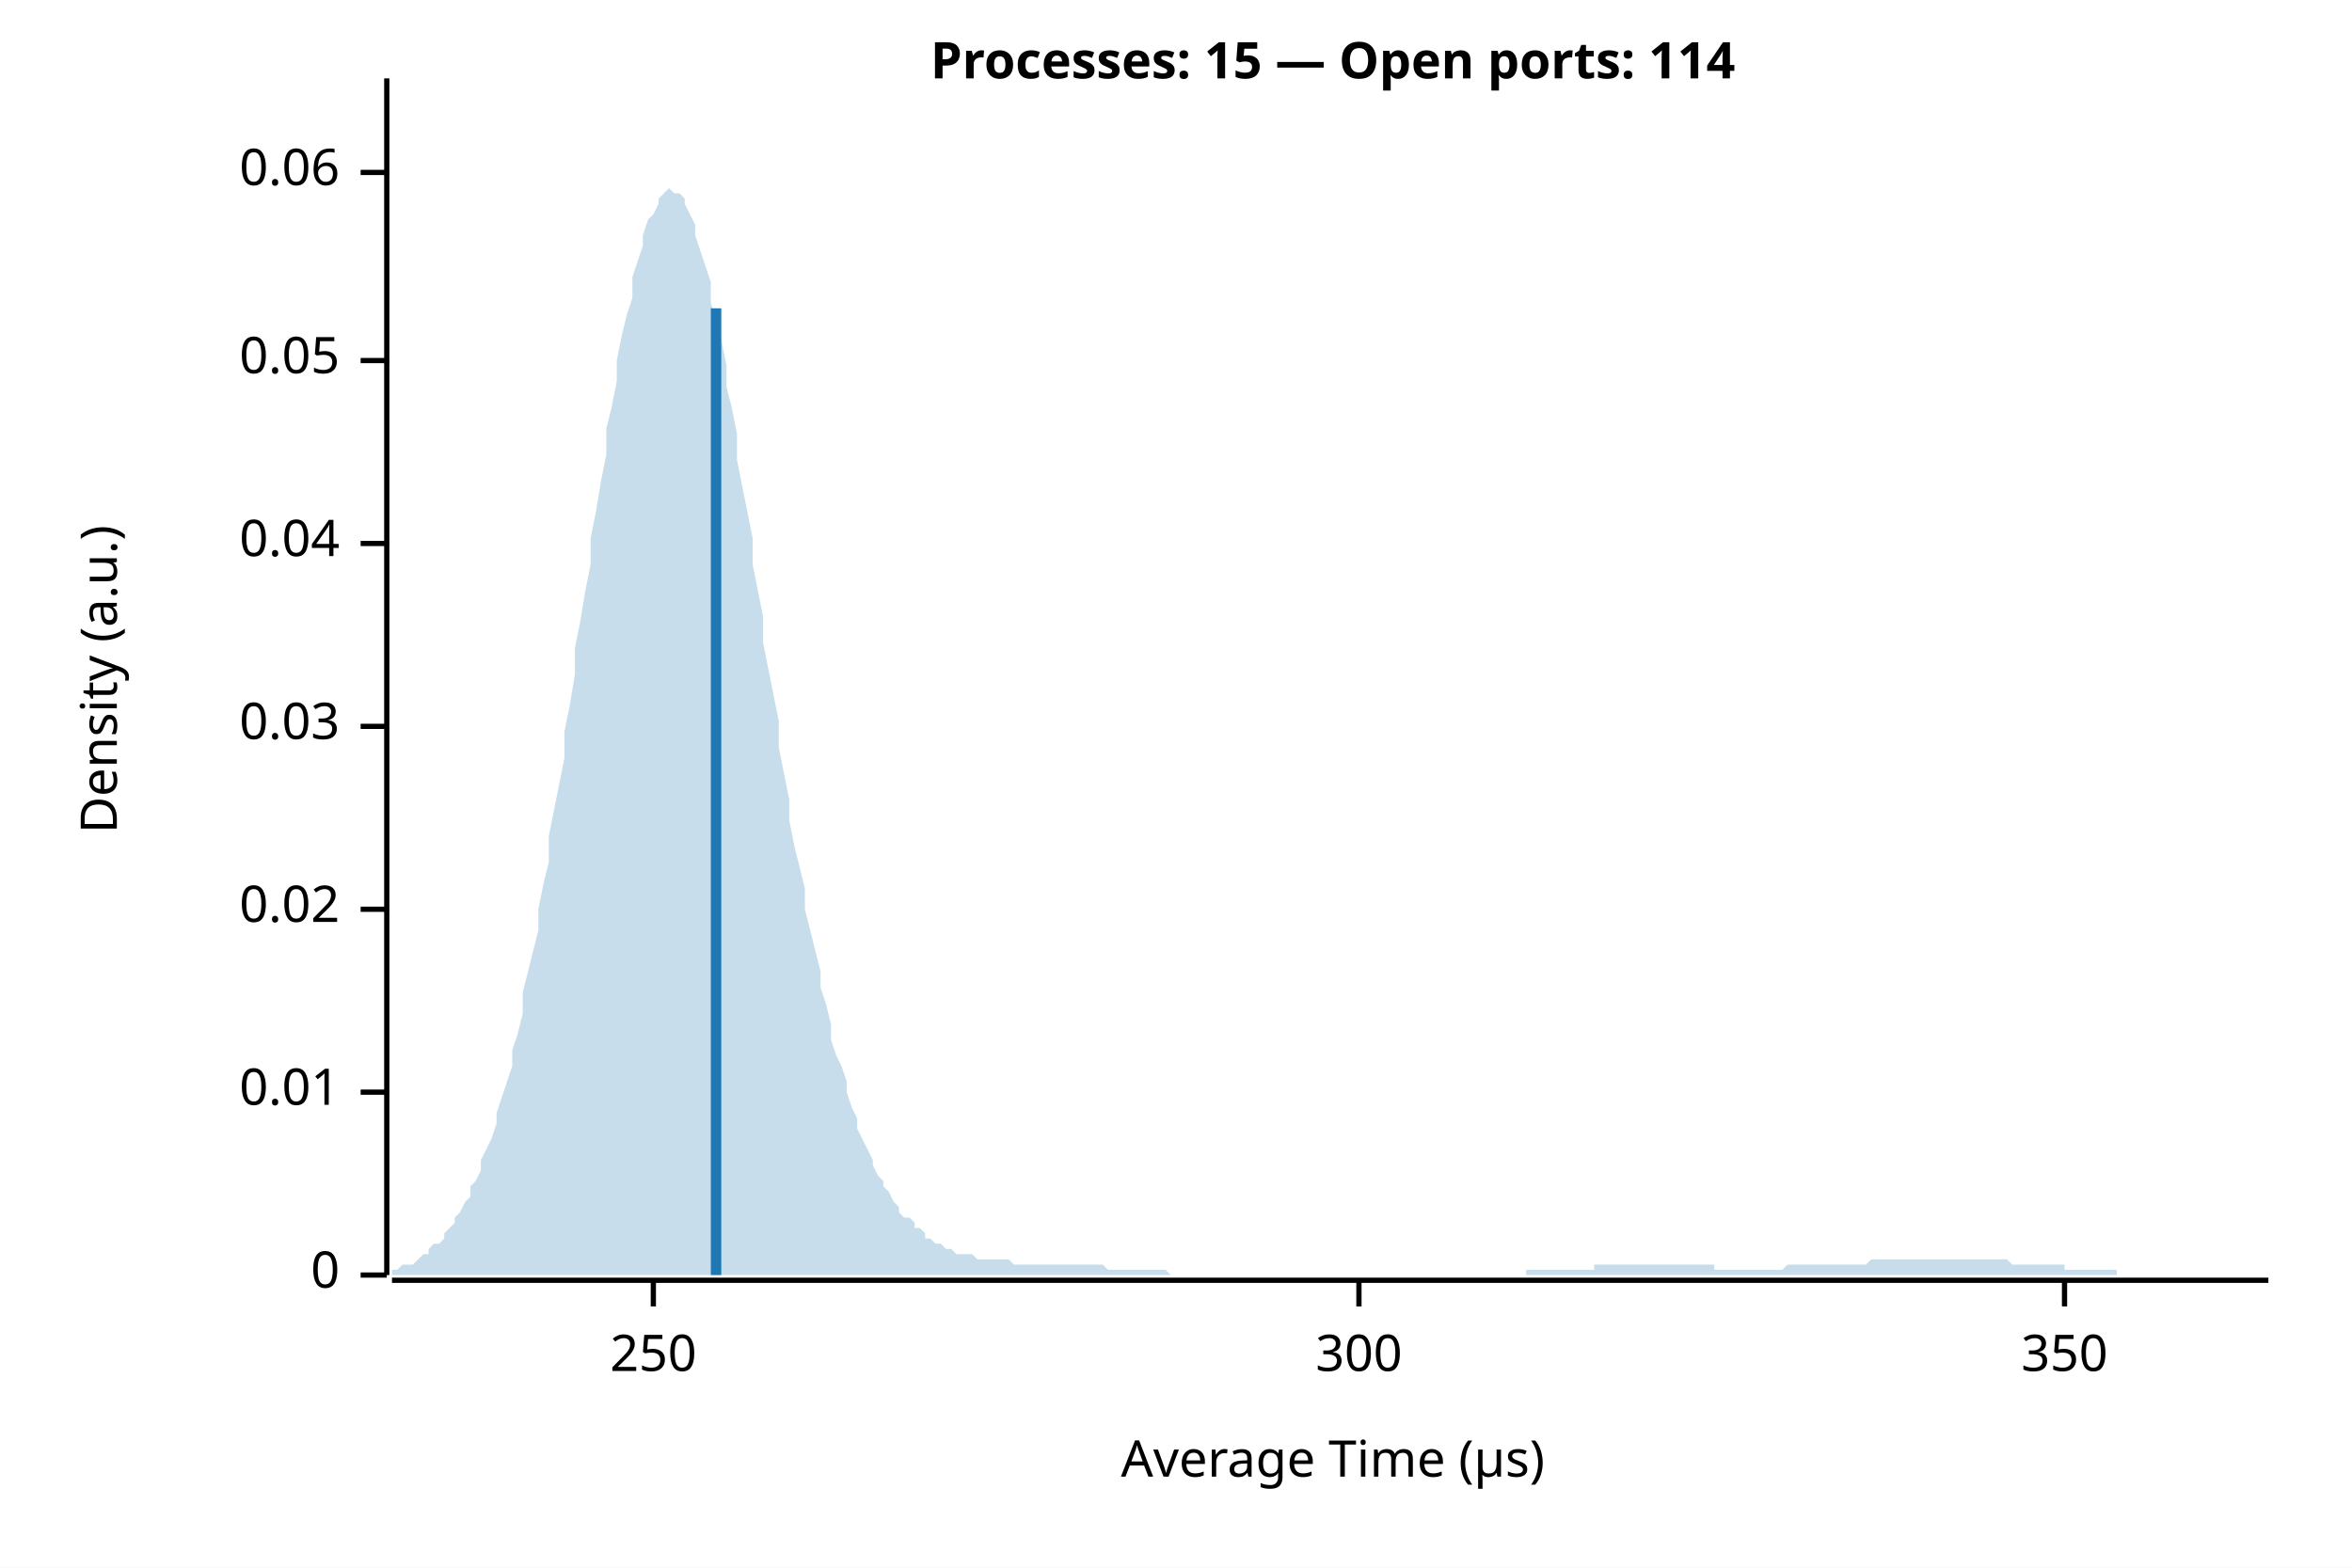
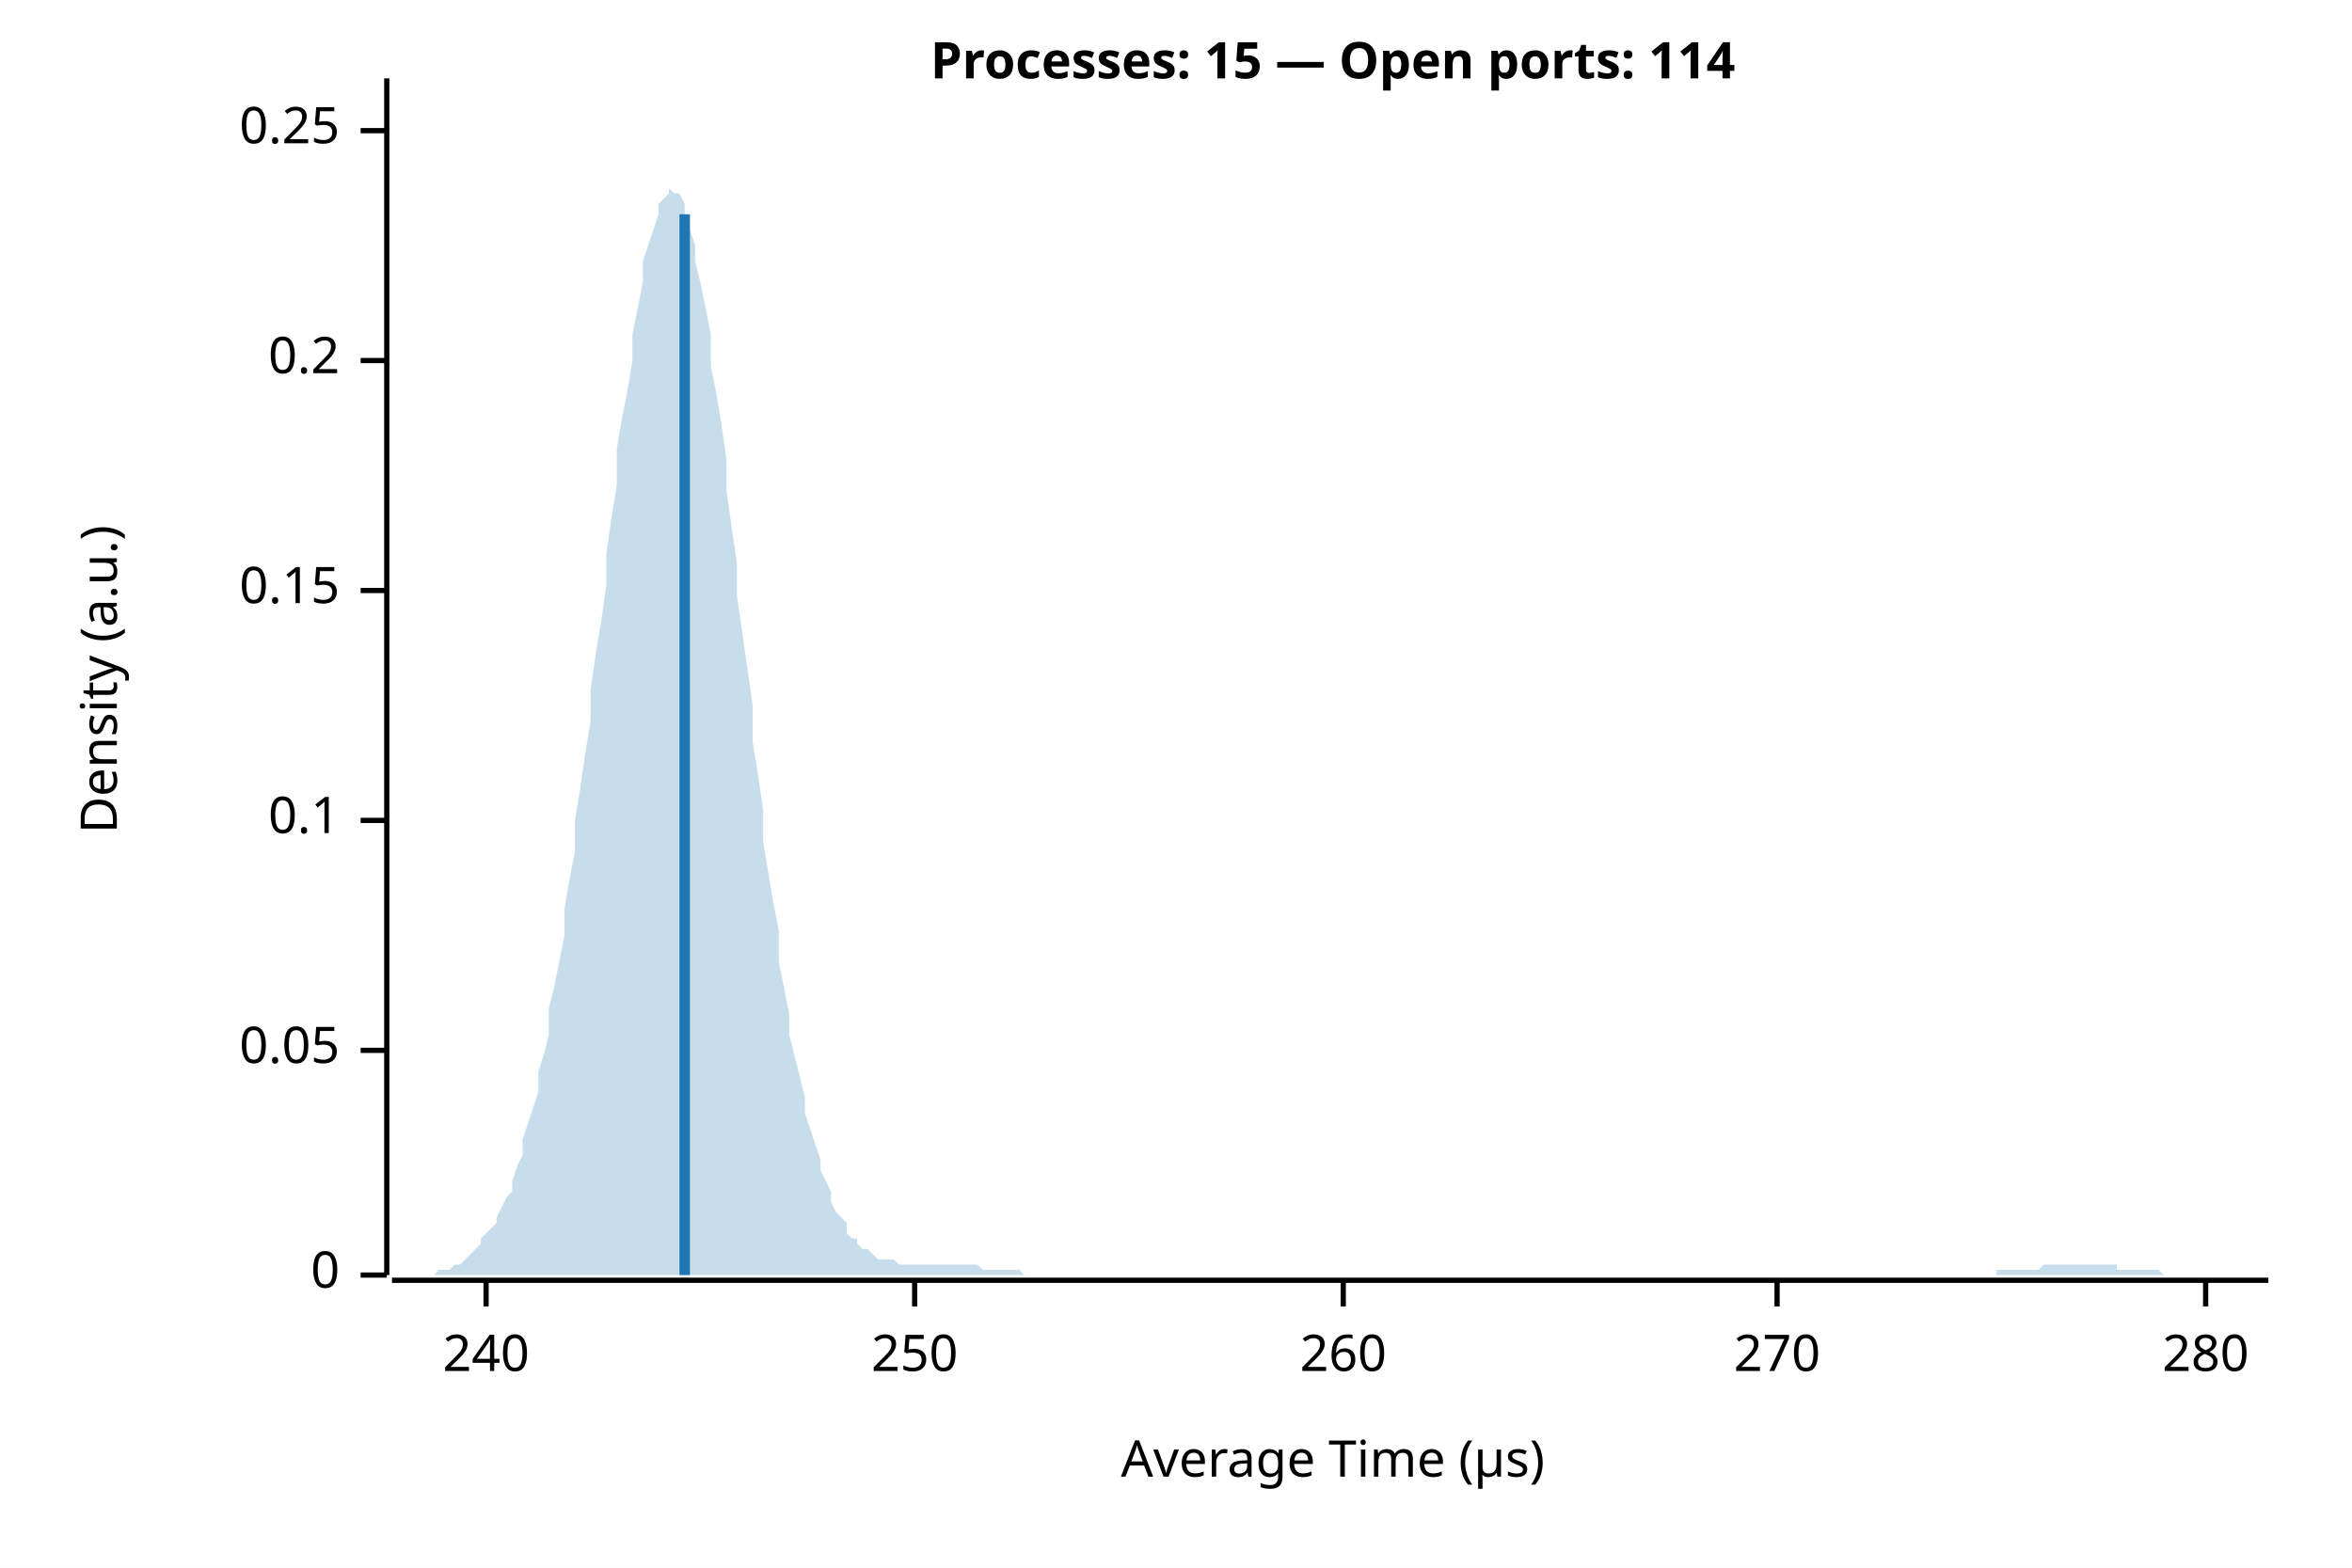
<svg xmlns="http://www.w3.org/2000/svg" width="450" height="300" viewBox="0 0 450 300">
  <rect width="100%" height="100%" fill="white" />
  <text x="255" y="15" font-weight="bold" text-anchor="middle" font-family="sans-serif" font-size="9.677" opacity="1" fill="#000000">Processes: 15 — Open ports: 114</text>
  <text x="15" y="130" dy="0.76em" text-anchor="middle" font-family="sans-serif" font-size="9.677" opacity="1" fill="#000000" transform="rotate(270, 15, 130)">
Density (a.u.)
</text>
  <text x="255" y="285" dy="-0.5ex" text-anchor="middle" font-family="sans-serif" font-size="9.677" opacity="1" fill="#000000">
Average Time (µs)
</text>
  <polyline fill="none" opacity="1" stroke="#000000" stroke-width="1" points="74,15 74,244 " />
  <text x="65" y="244" dy="0.5ex" text-anchor="end" font-family="sans-serif" font-size="9.677" opacity="1" fill="#000000">
0
</text>
  <polyline fill="none" opacity="1" stroke="#000000" stroke-width="1" points="69,244 74,244 " />
-   <text x="65" y="209" dy="0.5ex" text-anchor="end" font-family="sans-serif" font-size="9.677" opacity="1" fill="#000000">
- 0.01
- </text>
-   <polyline fill="none" opacity="1" stroke="#000000" stroke-width="1" points="69,209 74,209 " />
-   <text x="65" y="174" dy="0.5ex" text-anchor="end" font-family="sans-serif" font-size="9.677" opacity="1" fill="#000000">
- 0.02
- </text>
-   <polyline fill="none" opacity="1" stroke="#000000" stroke-width="1" points="69,174 74,174 " />
-   <text x="65" y="139" dy="0.5ex" text-anchor="end" font-family="sans-serif" font-size="9.677" opacity="1" fill="#000000">
- 0.03
- </text>
-   <polyline fill="none" opacity="1" stroke="#000000" stroke-width="1" points="69,139 74,139 " />
-   <text x="65" y="104" dy="0.5ex" text-anchor="end" font-family="sans-serif" font-size="9.677" opacity="1" fill="#000000">
- 0.04
- </text>
-   <polyline fill="none" opacity="1" stroke="#000000" stroke-width="1" points="69,104 74,104 " />
-   <text x="65" y="69" dy="0.5ex" text-anchor="end" font-family="sans-serif" font-size="9.677" opacity="1" fill="#000000">
+   <text x="65" y="201" dy="0.5ex" text-anchor="end" font-family="sans-serif" font-size="9.677" opacity="1" fill="#000000">
0.05
</text>
+   <polyline fill="none" opacity="1" stroke="#000000" stroke-width="1" points="69,201 74,201 " />
+   <text x="65" y="157" dy="0.5ex" text-anchor="end" font-family="sans-serif" font-size="9.677" opacity="1" fill="#000000">
+ 0.1
+ </text>
+   <polyline fill="none" opacity="1" stroke="#000000" stroke-width="1" points="69,157 74,157 " />
+   <text x="65" y="113" dy="0.5ex" text-anchor="end" font-family="sans-serif" font-size="9.677" opacity="1" fill="#000000">
+ 0.15
+ </text>
+   <polyline fill="none" opacity="1" stroke="#000000" stroke-width="1" points="69,113 74,113 " />
+   <text x="65" y="69" dy="0.5ex" text-anchor="end" font-family="sans-serif" font-size="9.677" opacity="1" fill="#000000">
+ 0.2
+ </text>
  <polyline fill="none" opacity="1" stroke="#000000" stroke-width="1" points="69,69 74,69 " />
-   <text x="65" y="33" dy="0.5ex" text-anchor="end" font-family="sans-serif" font-size="9.677" opacity="1" fill="#000000">
- 0.06
+   <text x="65" y="25" dy="0.5ex" text-anchor="end" font-family="sans-serif" font-size="9.677" opacity="1" fill="#000000">
+ 0.25
</text>
-   <polyline fill="none" opacity="1" stroke="#000000" stroke-width="1" points="69,33 74,33 " />
+   <polyline fill="none" opacity="1" stroke="#000000" stroke-width="1" points="69,25 74,25 " />
  <polyline fill="none" opacity="1" stroke="#000000" stroke-width="1" points="75,245 434,245 " />
-   <text x="125" y="255" dy="0.76em" text-anchor="middle" font-family="sans-serif" font-size="9.677" opacity="1" fill="#000000">
+   <text x="93" y="255" dy="0.76em" text-anchor="middle" font-family="sans-serif" font-size="9.677" opacity="1" fill="#000000">
+ 240
+ </text>
+   <polyline fill="none" opacity="1" stroke="#000000" stroke-width="1" points="93,245 93,250 " />
+   <text x="175" y="255" dy="0.76em" text-anchor="middle" font-family="sans-serif" font-size="9.677" opacity="1" fill="#000000">
250
</text>
-   <polyline fill="none" opacity="1" stroke="#000000" stroke-width="1" points="125,245 125,250 " />
-   <text x="260" y="255" dy="0.76em" text-anchor="middle" font-family="sans-serif" font-size="9.677" opacity="1" fill="#000000">
- 300
+   <polyline fill="none" opacity="1" stroke="#000000" stroke-width="1" points="175,245 175,250 " />
+   <text x="257" y="255" dy="0.76em" text-anchor="middle" font-family="sans-serif" font-size="9.677" opacity="1" fill="#000000">
+ 260
</text>
-   <polyline fill="none" opacity="1" stroke="#000000" stroke-width="1" points="260,245 260,250 " />
-   <text x="395" y="255" dy="0.76em" text-anchor="middle" font-family="sans-serif" font-size="9.677" opacity="1" fill="#000000">
- 350
+   <polyline fill="none" opacity="1" stroke="#000000" stroke-width="1" points="257,245 257,250 " />
+   <text x="340" y="255" dy="0.76em" text-anchor="middle" font-family="sans-serif" font-size="9.677" opacity="1" fill="#000000">
+ 270
</text>
-   <polyline fill="none" opacity="1" stroke="#000000" stroke-width="1" points="395,245 395,250 " />
-   <polygon opacity="0.25" fill="#1F78B4" points="75,243 75,243 76,243 77,242 77,242 78,242 79,242 80,241 80,241 81,240 82,240 82,239 83,238 84,238 85,237 85,236 86,235 87,234 87,233 88,232 89,230 90,229 90,227 91,226 92,224 92,222 93,220 94,218 95,215 95,213 96,210 97,207 98,204 98,201 99,198 100,194 100,190 101,186 102,182 103,178 103,174 104,169 105,165 105,160 106,155 107,150 108,145 108,140 109,135 110,129 110,124 111,119 112,113 113,108 113,103 114,98 115,92 116,87 116,82 117,78 118,73 118,69 119,64 120,60 121,57 121,53 122,50 123,47 123,45 124,42 125,41 126,39 126,38 127,37 128,36 128,36 129,37 130,37 131,38 131,39 132,41 133,43 133,45 134,48 135,51 136,54 136,58 137,61 138,65 139,70 139,74 140,78 141,83 141,88 142,93 143,98 144,103 144,108 145,113 146,118 146,123 147,128 148,133 149,138 149,143 150,148 151,153 151,157 152,162 153,166 154,170 154,174 155,178 156,182 157,186 157,189 158,192 159,196 159,199 160,202 161,204 162,207 162,209 163,212 164,214 164,216 165,218 166,220 167,222 167,223 168,225 169,226 169,227 170,228 171,230 172,231 172,232 173,233 174,233 175,234 175,235 176,235 177,236 177,237 178,237 179,238 180,238 180,238 181,239 182,239 182,239 183,240 184,240 185,240 185,240 186,240 187,241 187,241 188,241 189,241 190,241 190,241 191,241 192,241 192,241 193,241 194,242 195,242 195,242 196,242 197,242 198,242 198,242 199,242 200,242 200,242 201,242 202,242 203,242 203,242 204,242 205,242 205,242 206,242 207,242 208,242 208,242 209,242 210,242 210,242 211,242 212,243 213,243 213,243 214,243 215,243 216,243 216,243 217,243 218,243 218,243 219,243 220,243 221,243 221,243 222,243 223,243 223,243 224,244 225,244 226,244 226,244 227,244 228,244 228,244 229,244 230,244 231,244 231,244 232,244 233,244 233,244 234,244 235,244 236,244 236,244 237,244 238,244 239,244 239,244 240,244 241,244 241,244 242,244 243,244 244,244 244,244 245,244 246,244 246,244 247,244 248,244 249,244 249,244 250,244 251,244 251,244 252,244 253,244 254,244 254,244 255,244 256,244 257,244 257,244 258,244 259,244 259,244 260,244 261,244 262,244 262,244 263,244 264,244 264,244 265,244 266,244 267,244 267,244 268,244 269,244 269,244 270,244 271,244 272,244 272,244 273,244 274,244 275,244 275,244 276,244 277,244 277,244 278,244 279,244 280,244 280,244 281,244 282,244 282,244 283,244 284,244 285,244 285,244 286,244 287,244 287,244 288,244 289,244 290,244 290,244 291,244 292,244 292,243 293,243 294,243 295,243 295,243 296,243 297,243 298,243 298,243 299,243 300,243 300,243 301,243 302,243 303,243 303,243 304,243 305,243 305,242 306,242 307,242 308,242 308,242 309,242 310,242 310,242 311,242 312,242 313,242 313,242 314,242 315,242 316,242 316,242 317,242 318,242 318,242 319,242 320,242 321,242 321,242 322,242 323,242 323,242 324,242 325,242 326,242 326,242 327,242 328,242 328,243 329,243 330,243 331,243 331,243 332,243 333,243 333,243 334,243 335,243 336,243 336,243 337,243 338,243 339,243 339,243 340,243 341,243 341,243 342,242 343,242 344,242 344,242 345,242 346,242 346,242 347,242 348,242 349,242 349,242 350,242 351,242 351,242 352,242 353,242 354,242 354,242 355,242 356,242 357,242 357,242 358,241 359,241 359,241 360,241 361,241 362,241 362,241 363,241 364,241 364,241 365,241 366,241 367,241 367,241 368,241 369,241 369,241 370,241 371,241 372,241 372,241 373,241 374,241 375,241 375,241 376,241 377,241 377,241 378,241 379,241 380,241 380,241 381,241 382,241 382,241 383,241 384,241 385,242 385,242 386,242 387,242 387,242 388,242 389,242 390,242 390,242 391,242 392,242 392,242 393,242 394,242 395,242 395,243 396,243 397,243 398,243 398,243 399,243 400,243 400,243 401,243 402,243 403,243 403,243 404,243 405,243 405,244 406,244 407,244 408,244 408,244 409,244 410,244 410,244 411,244 412,244 413,244 413,244 414,244 415,244 416,244 416,244 417,244 418,244 418,244 419,244 420,244 421,244 421,244 422,244 423,244 423,244 424,244 425,244 426,244 426,244 427,244 428,244 428,244 429,244 430,244 431,244 431,244 432,244 433,244 434,244 434,244 75,244 " />
-   <polyline fill="none" opacity="1" stroke="#1F78B4" stroke-width="2" points="137,244 137,59 " />
+   <polyline fill="none" opacity="1" stroke="#000000" stroke-width="1" points="340,245 340,250 " />
+   <text x="422" y="255" dy="0.76em" text-anchor="middle" font-family="sans-serif" font-size="9.677" opacity="1" fill="#000000">
+ 280
+ </text>
+   <polyline fill="none" opacity="1" stroke="#000000" stroke-width="1" points="422,245 422,250 " />
+   <polygon opacity="0.25" fill="#1F78B4" points="75,244 75,244 76,244 77,244 77,244 78,244 79,244 80,244 80,244 81,244 82,244 82,244 83,244 84,243 85,243 85,243 86,243 87,242 87,242 88,242 89,241 90,240 90,240 91,239 92,238 92,237 93,236 94,235 95,234 95,233 96,231 97,229 98,228 98,226 99,223 100,221 100,218 101,215 102,212 103,209 103,205 104,202 105,198 105,193 106,189 107,184 108,179 108,174 109,168 110,163 110,157 111,151 112,144 113,138 113,132 114,125 115,119 116,112 116,106 117,99 118,93 118,86 119,80 120,75 121,69 121,64 122,59 123,54 123,50 124,47 125,44 126,41 126,39 127,38 128,37 128,36 129,37 130,37 131,39 131,41 132,44 133,47 133,50 134,54 135,59 136,64 136,70 137,75 138,81 139,88 139,94 140,101 141,108 141,114 142,121 143,128 144,135 144,142 145,148 146,155 146,161 147,167 148,173 149,178 149,184 150,189 151,194 151,198 152,202 153,206 154,210 154,213 155,216 156,219 157,222 157,224 158,226 159,228 159,230 160,232 161,233 162,234 162,236 163,237 164,237 164,238 165,239 166,239 167,240 167,240 168,241 169,241 169,241 170,241 171,241 172,242 172,242 173,242 174,242 175,242 175,242 176,242 177,242 177,242 178,242 179,242 180,242 180,242 181,242 182,242 182,242 183,242 184,242 185,242 185,242 186,242 187,242 187,242 188,243 189,243 190,243 190,243 191,243 192,243 192,243 193,243 194,243 195,243 195,243 196,244 197,244 198,244 198,244 199,244 200,244 200,244 201,244 202,244 203,244 203,244 204,244 205,244 205,244 206,244 207,244 208,244 208,244 209,244 210,244 210,244 211,244 212,244 213,244 213,244 214,244 215,244 216,244 216,244 217,244 218,244 218,244 219,244 220,244 221,244 221,244 222,244 223,244 223,244 224,244 225,244 226,244 226,244 227,244 228,244 228,244 229,244 230,244 231,244 231,244 232,244 233,244 233,244 234,244 235,244 236,244 236,244 237,244 238,244 239,244 239,244 240,244 241,244 241,244 242,244 243,244 244,244 244,244 245,244 246,244 246,244 247,244 248,244 249,244 249,244 250,244 251,244 251,244 252,244 253,244 254,244 254,244 255,244 256,244 257,244 257,244 258,244 259,244 259,244 260,244 261,244 262,244 262,244 263,244 264,244 264,244 265,244 266,244 267,244 267,244 268,244 269,244 269,244 270,244 271,244 272,244 272,244 273,244 274,244 275,244 275,244 276,244 277,244 277,244 278,244 279,244 280,244 280,244 281,244 282,244 282,244 283,244 284,244 285,244 285,244 286,244 287,244 287,244 288,244 289,244 290,244 290,244 291,244 292,244 292,244 293,244 294,244 295,244 295,244 296,244 297,244 298,244 298,244 299,244 300,244 300,244 301,244 302,244 303,244 303,244 304,244 305,244 305,244 306,244 307,244 308,244 308,244 309,244 310,244 310,244 311,244 312,244 313,244 313,244 314,244 315,244 316,244 316,244 317,244 318,244 318,244 319,244 320,244 321,244 321,244 322,244 323,244 323,244 324,244 325,244 326,244 326,244 327,244 328,244 328,244 329,244 330,244 331,244 331,244 332,244 333,244 333,244 334,244 335,244 336,244 336,244 337,244 338,244 339,244 339,244 340,244 341,244 341,244 342,244 343,244 344,244 344,244 345,244 346,244 346,244 347,244 348,244 349,244 349,244 350,244 351,244 351,244 352,244 353,244 354,244 354,244 355,244 356,244 357,244 357,244 358,244 359,244 359,244 360,244 361,244 362,244 362,244 363,244 364,244 364,244 365,244 366,244 367,244 367,244 368,244 369,244 369,244 370,244 371,244 372,244 372,244 373,244 374,244 375,244 375,244 376,244 377,244 377,244 378,244 379,244 380,244 380,244 381,244 382,244 382,243 383,243 384,243 385,243 385,243 386,243 387,243 387,243 388,243 389,243 390,243 390,243 391,242 392,242 392,242 393,242 394,242 395,242 395,242 396,242 397,242 398,242 398,242 399,242 400,242 400,242 401,242 402,242 403,242 403,242 404,242 405,242 405,243 406,243 407,243 408,243 408,243 409,243 410,243 410,243 411,243 412,243 413,243 413,243 414,244 415,244 416,244 416,244 417,244 418,244 418,244 419,244 420,244 421,244 421,244 422,244 423,244 423,244 424,244 425,244 426,244 426,244 427,244 428,244 428,244 429,244 430,244 431,244 431,244 432,244 433,244 434,244 434,244 75,244 " />
+   <polyline fill="none" opacity="1" stroke="#1F78B4" stroke-width="2" points="131,244 131,41 " />
</svg>
